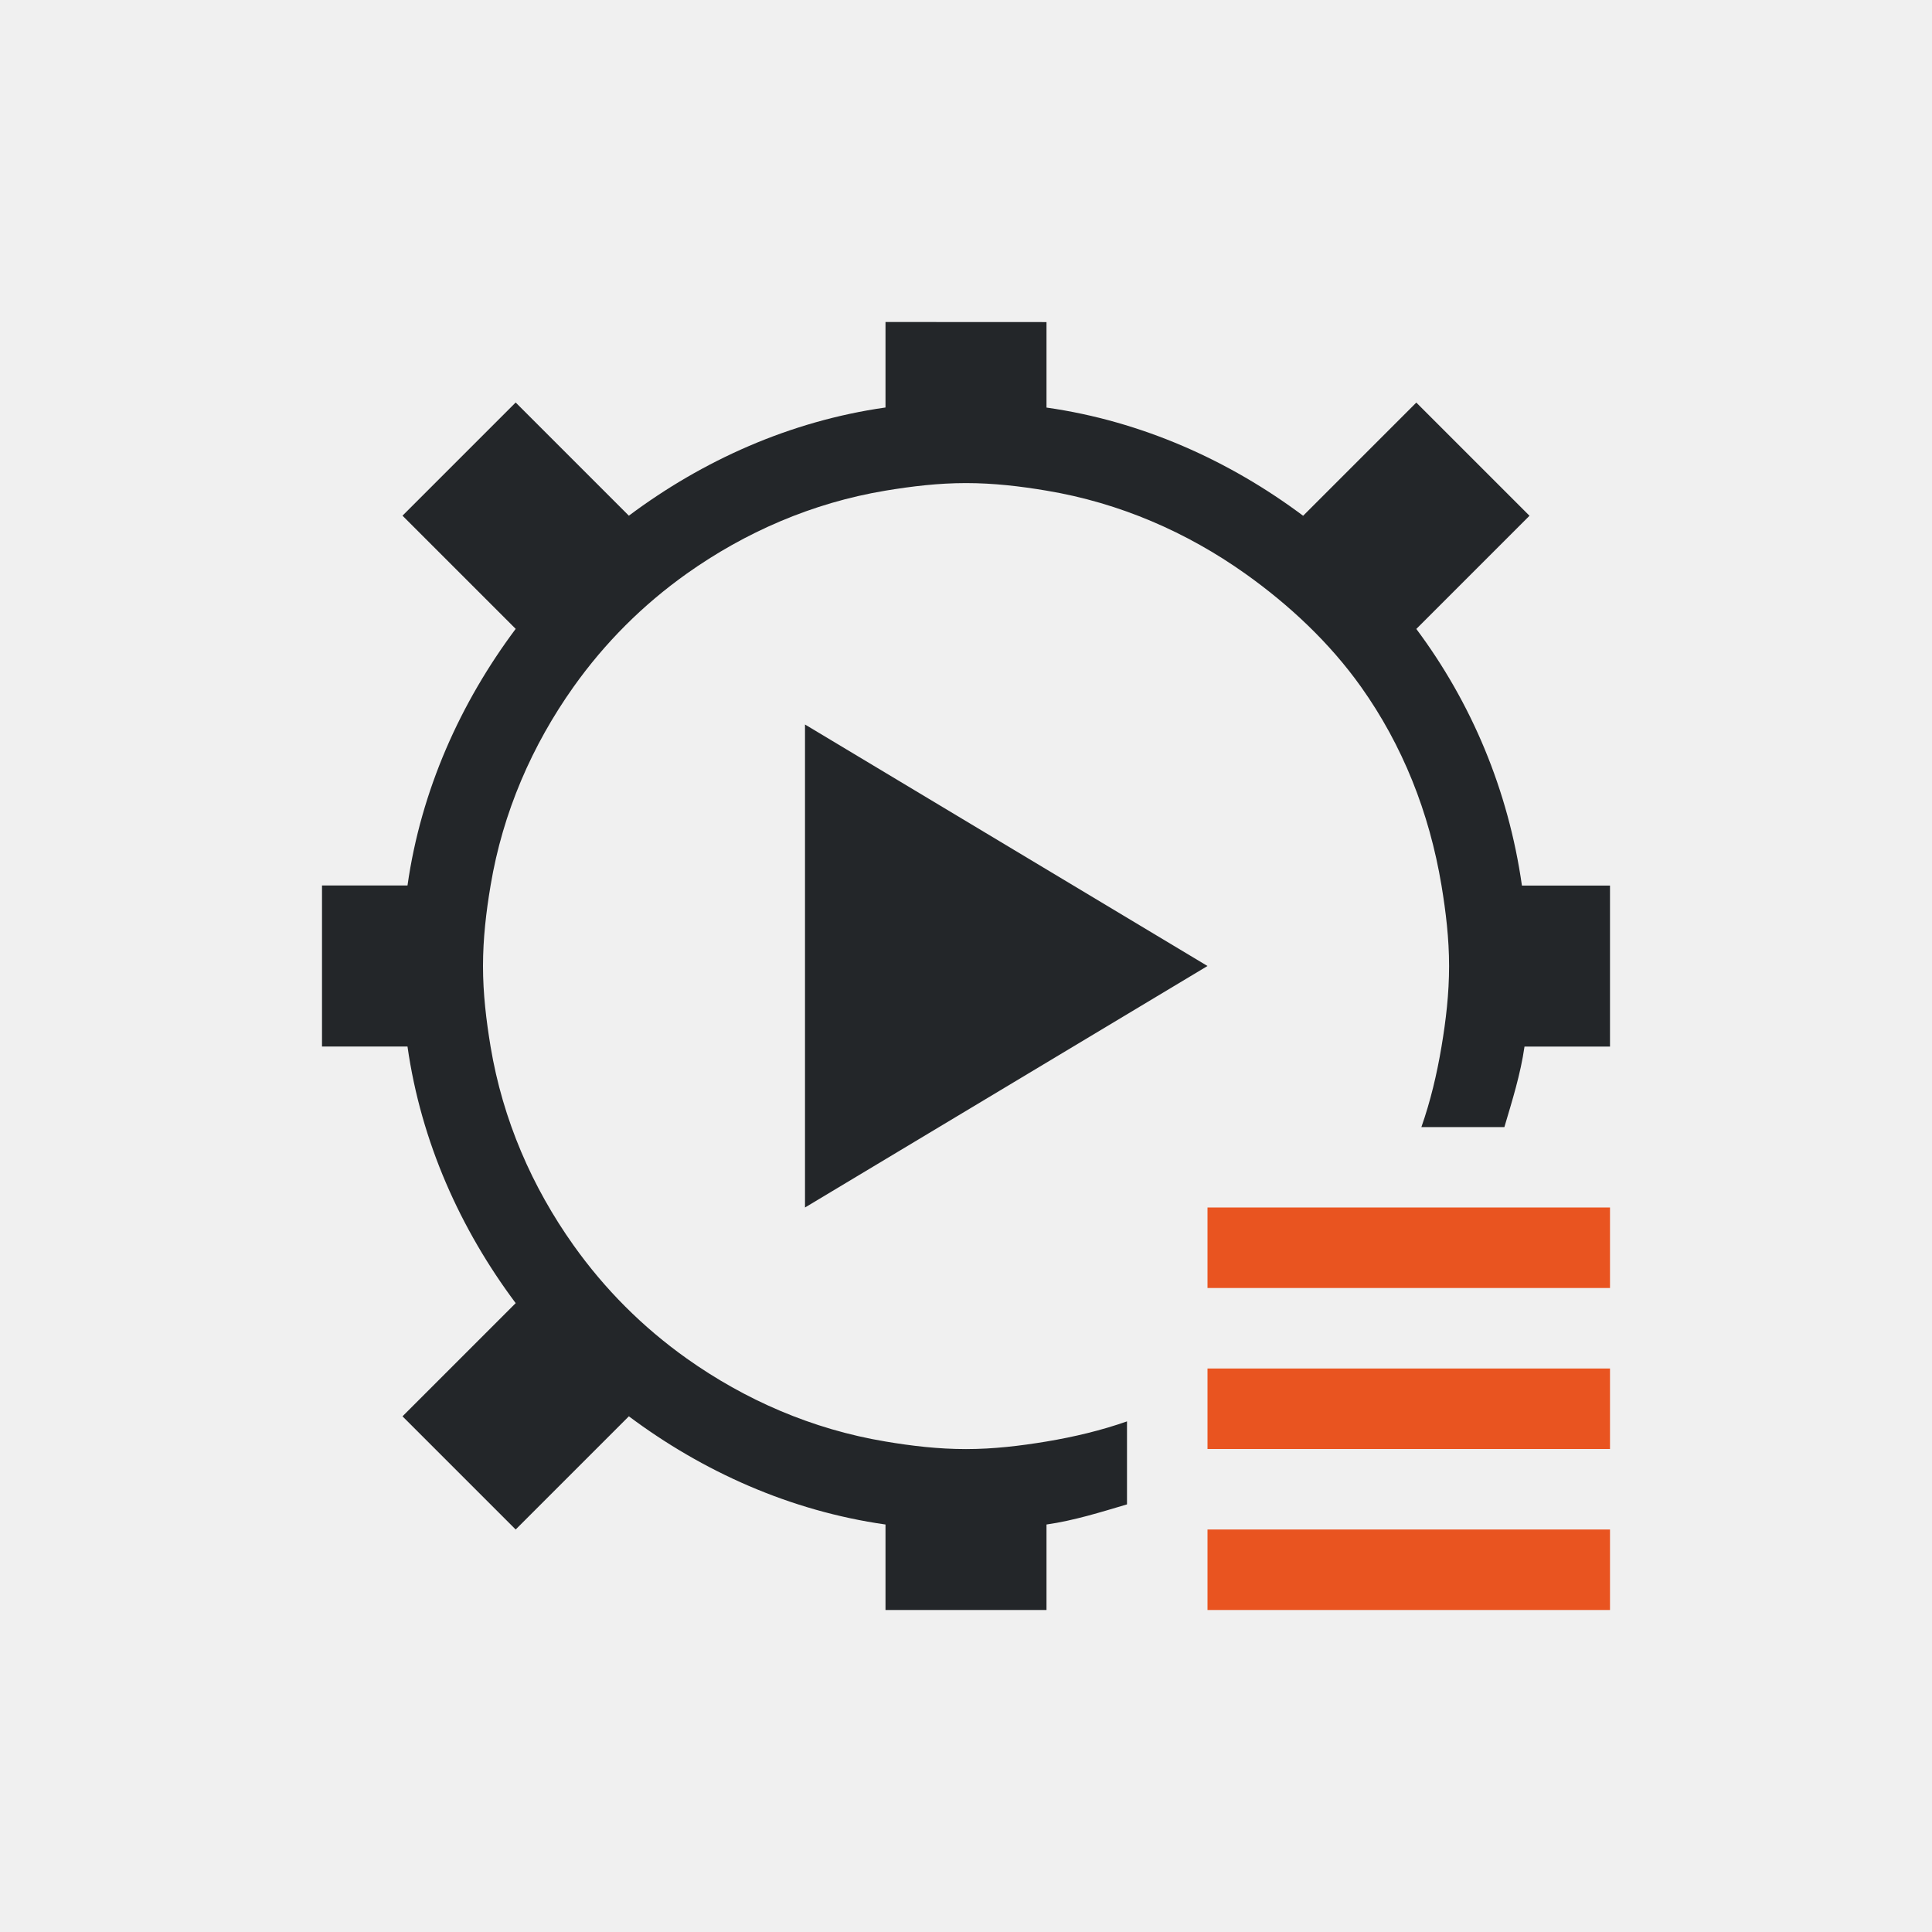
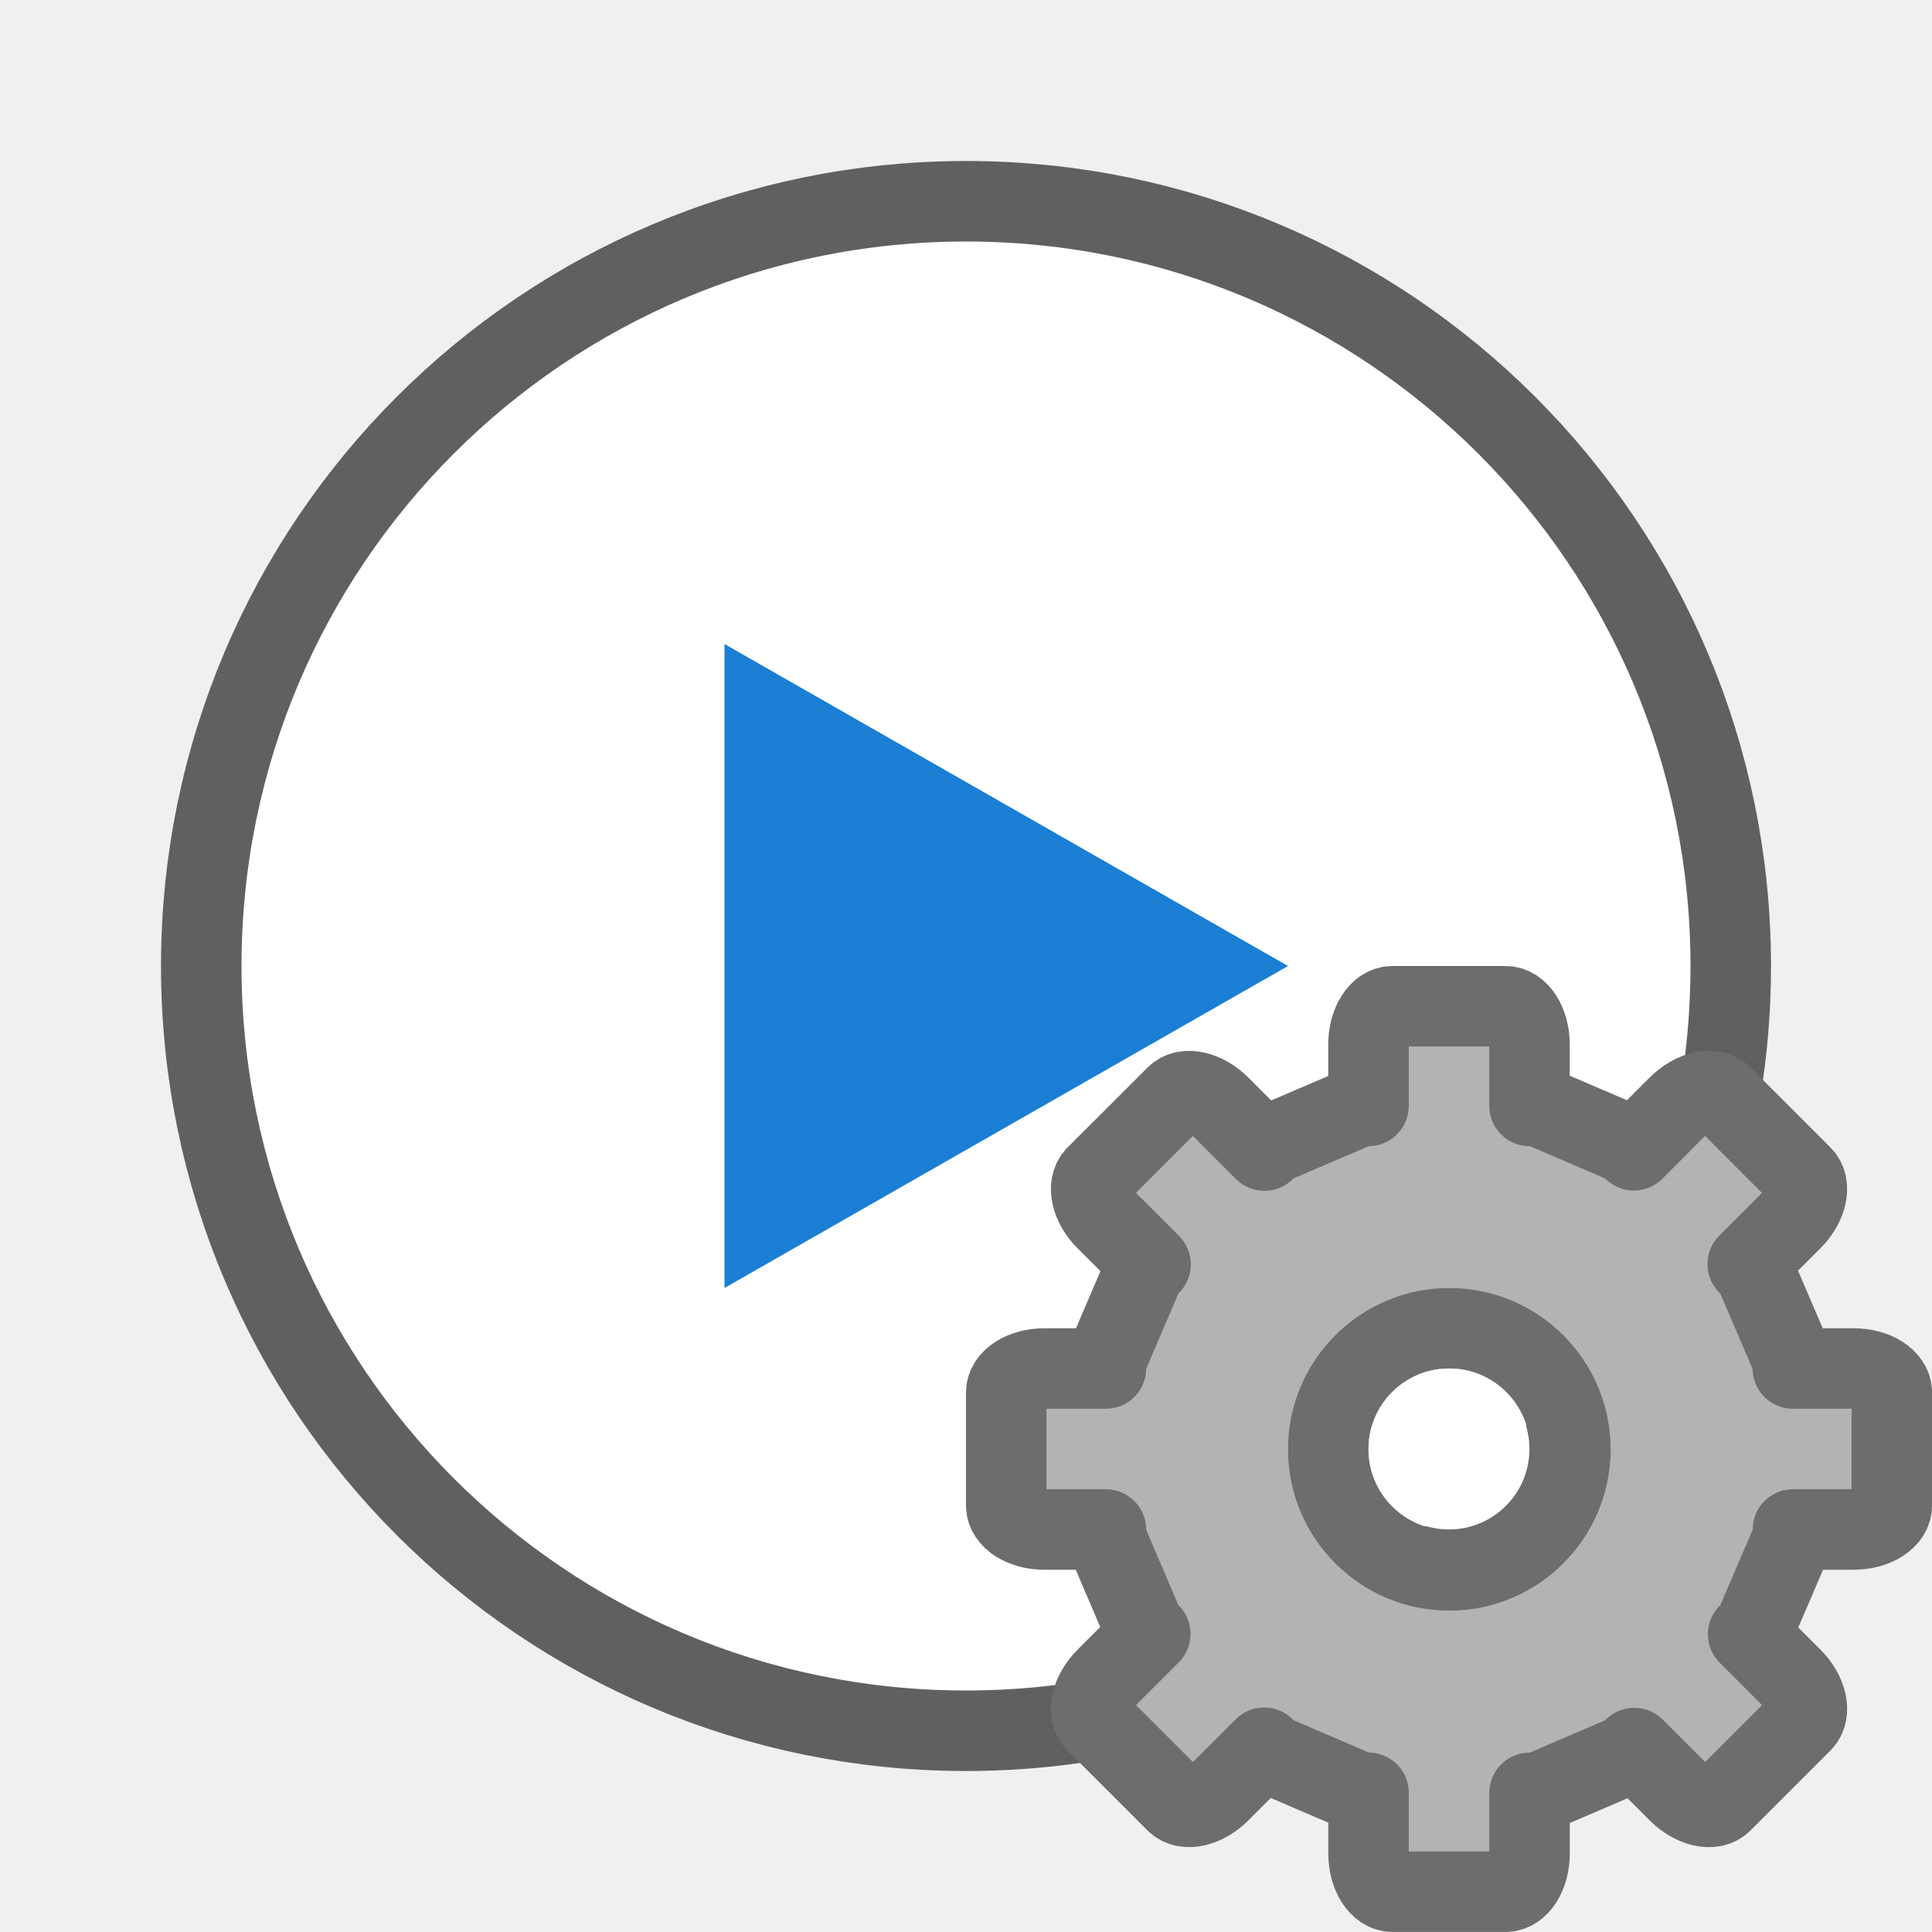
- <svg xmlns="http://www.w3.org/2000/svg" viewBox="0 0 24 24">
-   <path d="m15 15v1h5v-1zm0 2v1h5v-1zm0 2v1h5v-1z" fill="#e95420" />
-   <path d="m11 4v1.062c-1.188.169-2.272.659-3.188 1.344l-1.406-1.406-1.406 1.406 1.406 1.406c-.684.915-1.175 2-1.344 3.188h-1.062v2h1.062c.169 1.188.659 2.272 1.344 3.188l-1.406 1.406 1.406 1.406 1.406-1.406c.915.684 2 1.175 3.188 1.344v1.062h2v-1.062c.343-.049.675-.154 1-.25v-1.031c-.323.113-.654.192-1 .25-.326.054-.658.094-1 .094s-.674-.039-1-.094c-.913-.152-1.746-.518-2.469-1.031-.547-.389-1.017-.859-1.406-1.406-.514-.723-.879-1.556-1.031-2.469-.054-.326-.094-.658-.094-1s.039-.674.094-1c.152-.913.518-1.746 1.031-2.469.389-.547.859-1.017 1.406-1.406.723-.513 1.556-.879 2.469-1.031.326-.054.658-.094 1-.094s.674.039 1 .094c.913.152 1.746.518 2.469 1.031.547.389 1.049.859 1.438 1.406.514.723.848 1.556 1 2.469.054.326.094.658.094 1s-.039.674-.094 1c-.058.346-.137.677-.25 1h1.031c.096-.325.201-.657.25-1h1.062v-2h-1.094c-.169-1.188-.628-2.272-1.312-3.188l1.406-1.406-1.406-1.406-1.406 1.406c-.915-.684-2-1.175-3.188-1.344v-1.062zm-1 5v6l5-3z" fill="#232629" />
+ <svg xmlns="http://www.w3.org/2000/svg" viewBox="0 0 24 24" version="1.1" id="svg6">
+   <defs id="defs10" />
+   <circle r="9" cy="12" cx="12" id="circle823" style="opacity:0.6;fill:#000000;fill-opacity:1;stroke:#000000;stroke-width:2;stroke-linejoin:round;stroke-miterlimit:4;stroke-dasharray:none;stroke-opacity:1" />
+   <circle style="opacity:1;fill:#ffffff;fill-opacity:1;stroke:none;stroke-width:4;stroke-linejoin:round;stroke-miterlimit:4;stroke-dasharray:none;stroke-opacity:1" id="path821" cx="12" cy="12" r="9" />
+   <path style="fill:#1a7fd4;fill-opacity:1;stroke:none;stroke-width:1px;stroke-linecap:butt;stroke-linejoin:miter;stroke-opacity:1" d="M 9,8 V 16 L 16,12 Z" id="path823" />
+   <g transform="matrix(0.7340001,0,0,0.7340001,13.63227,14.13227)" id="g47" style="fill:#b3b3b3;fill-opacity:1;stroke:#6d6d6d;stroke-opacity:1">
+     <path style="display:block;fill:#b3b3b3;fill-opacity:1;stroke:#6d6d6d;stroke-width:1.362;stroke-linejoin:round;stroke-opacity:1" d="m 4.995,-2.224 c -0.225,0 -0.407,0.288 -0.407,0.647 v 1.04 H 4.455 L 2.925,0.118 2.827,0.219 2.074,-0.534 C 1.82,-0.788 1.488,-0.864 1.329,-0.704 L -0.023,0.647 C -0.182,0.807 -0.106,1.139 0.147,1.392 L 0.9,2.145 0.799,2.244 0.144,3.774 v 0.133 h -1.04 c -0.359,0 -0.647,0.182 -0.647,0.407 v 1.911 c 0,0.225 0.288,0.407 0.647,0.407 H 0.144 V 6.775 L 0.799,8.306 0.895,8.399 0.147,9.146 C -0.106,9.4 -0.182,9.732 -0.023,9.891 L 1.329,11.243 c 0.159,0.159 0.492,0.083 0.745,-0.17 l 0.748,-0.748 0.104,0.106 1.53,0.657 h 0.133 v 1.027 c 0,0.359 0.182,0.647 0.407,0.647 h 1.911 c 0.225,0 0.407,-0.288 0.407,-0.647 V 11.089 h 0.144 l 1.53,-0.657 0.098,-0.101 0.742,0.742 c 0.254,0.254 0.586,0.33 0.745,0.17 l 1.352,-1.352 c 0.159,-0.159 0.083,-0.492 -0.17,-0.745 l -0.742,-0.742 0.101,-0.098 0.657,-1.53 v -0.144 h 1.027 c 0.359,0 0.647,-0.182 0.647,-0.407 V 4.314 c 0,-0.225 -0.288,-0.407 -0.647,-0.407 H 11.77 V 3.774 L 11.113,2.244 11.006,2.14 11.754,1.392 c 0.254,-0.254 0.33,-0.586 0.17,-0.745 l -1.352,-1.352 c -0.159,-0.159 -0.492,-0.083 -0.745,0.17 L 9.08,0.214 8.987,0.118 7.457,-0.537 H 7.313 V -1.577 c 0,-0.359 -0.182,-0.647 -0.407,-0.647 z m 0.961,5.45 c 1.13,0 2.049,0.919 2.049,2.049 1.3e-6,1.13 -0.919,2.049 -2.049,2.049 C 4.826,7.324 3.907,6.405 3.907,5.275 c 0,-1.13 0.919,-2.049 2.049,-2.049 z" display="block" id="path41" />
+   </g>
+   <circle style="opacity:1;fill:#ffffff;fill-opacity:1;stroke:none;stroke-width:2;stroke-linecap:round;stroke-linejoin:round;stroke-miterlimit:4;stroke-dasharray:none;stroke-opacity:1" id="path838" cx="18" cy="18" r="1" />
</svg>
